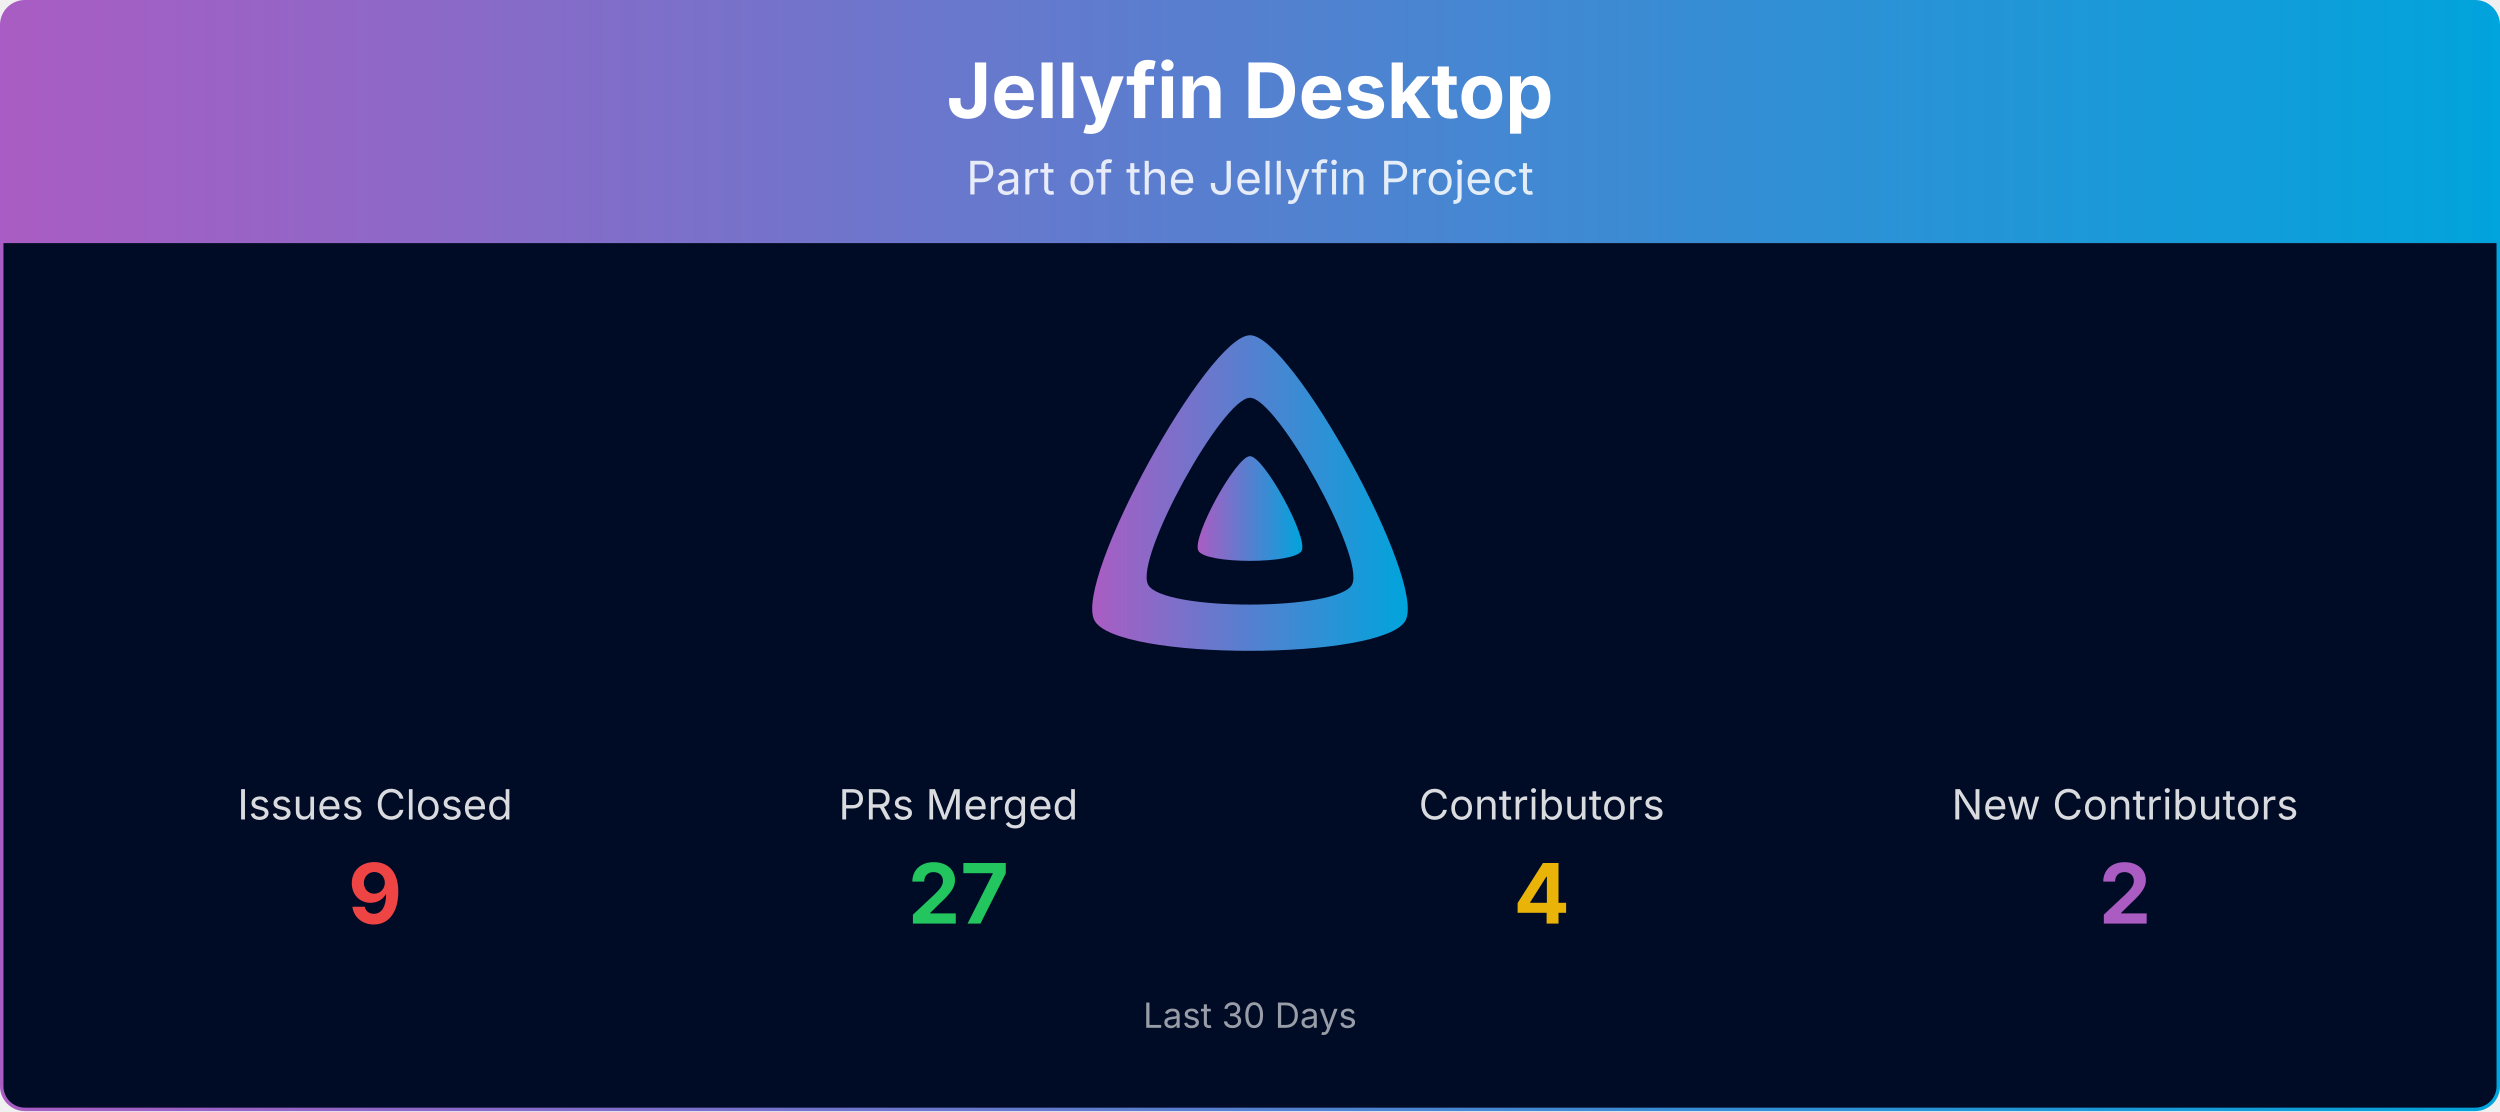
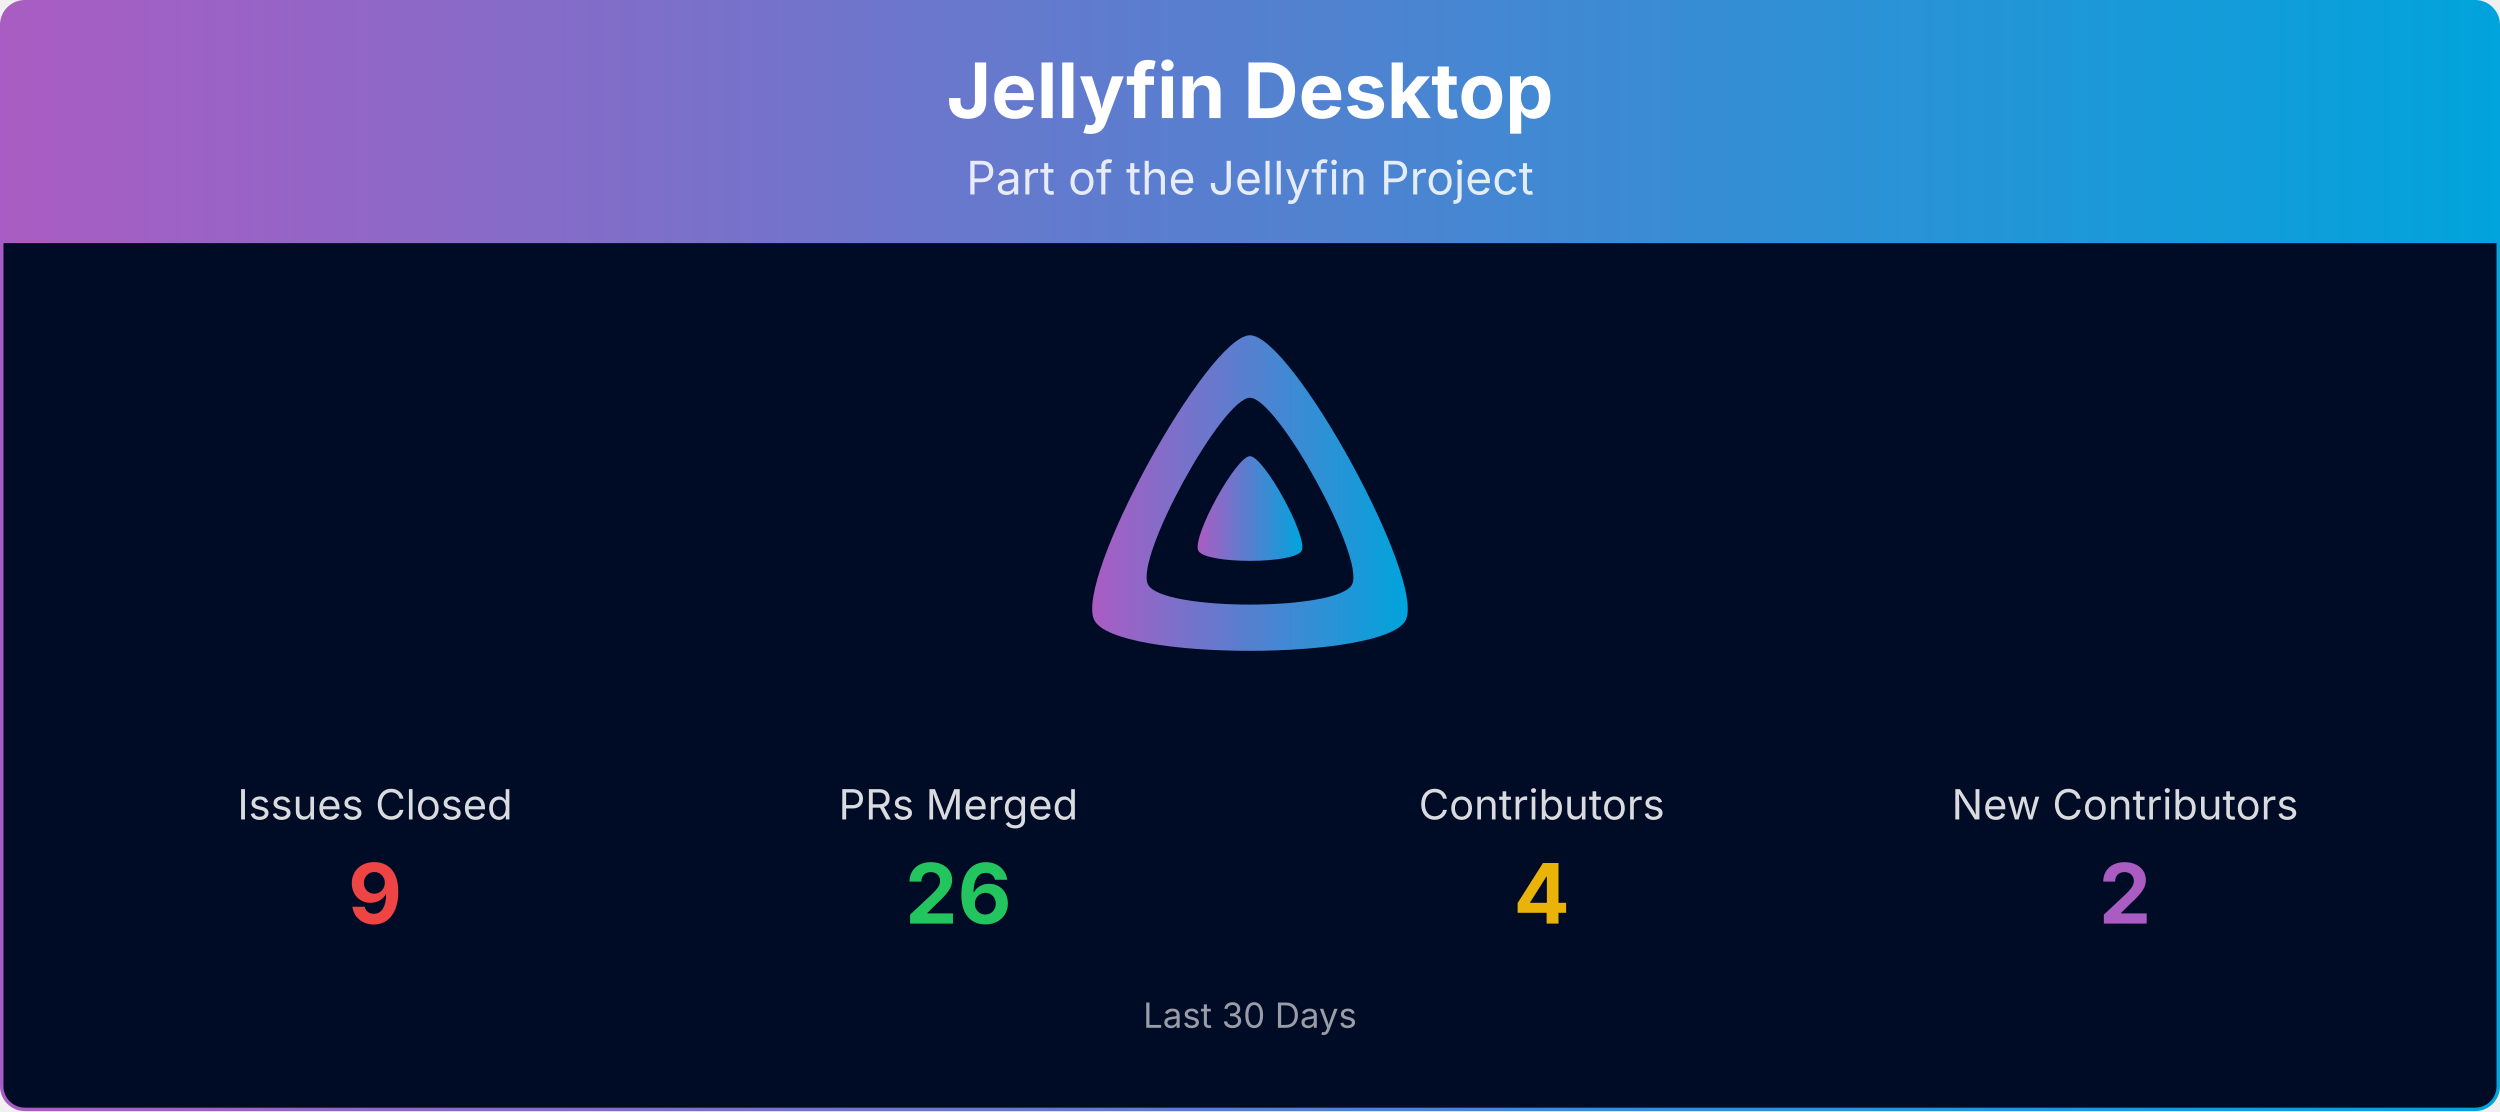
<svg xmlns="http://www.w3.org/2000/svg" viewBox="0 0 1080 480" width="100%" role="img" aria-label="Jellyfin Desktop">
  <defs>
    <linearGradient id="banner-jellyfin-desktop-grad" x1="0" y1="0" x2="1" y2="0">
      <stop offset="0%" stop-color="#AA5CC3" />
      <stop offset="100%" stop-color="#00A4DC" />
    </linearGradient>
    <clipPath id="banner-jellyfin-desktop-grad-clip">
      <rect x="0.75" y="0.75" width="1078.5" height="478.5" rx="10" ry="10" />
    </clipPath>
  </defs>
  <g clip-path="url(#banner-jellyfin-desktop-grad-clip)">
    <path d="M0.75,10.75 A10.0,10.0 0 0 1 10.75,0.75 L1069.25,0.75 A10.0,10.0 0 0 1 1079.25,10.75 L1079.25,105.00 L0.75,105.00 Z" fill="url(#banner-jellyfin-desktop-grad)" />
    <text x="540.0" y="51" text-anchor="middle" font-size="33" font-weight="700" font-family="Plus Jakarta Sans, system-ui, -apple-system, Segoe UI, sans-serif" fill="#ffffff">Jellyfin Desktop</text>
    <text x="540.0" y="84" text-anchor="middle" font-size="20" font-family="Plus Jakarta Sans, system-ui, -apple-system, Segoe UI, sans-serif" fill="#ffffff" opacity="0.85">Part of the Jellyfin Project</text>
    <rect x="0.75" y="105" width="1078.5" height="374.25" fill="#000b25" />
    <g transform="translate(465.00,138.00) scale(0.29297)">
      <path fill="url(#banner-jellyfin-desktop-grad)" fill-rule="evenodd" d="M256,23.3c-61.6,0-259.8,359.4-229.6,420.1s429.3,60,459.2,0S317.6,23.3,256,23.3zM406.5,390.8c-19.6,39.3-281.1,39.8-300.9,0s110.1-275.3,150.4-275.3S426.1,351.4,406.5,390.8z" />
      <path fill="url(#banner-jellyfin-desktop-grad)" d="M256,201.6c-20.4,0-86.2,119.3-76.2,139.4s142.5,19.9,152.4,0S276.5,201.6,256,201.6z" />
    </g>
    <text x="162.0" y="354.0" text-anchor="middle" font-size="18" font-family="Plus Jakarta Sans, system-ui, -apple-system, Segoe UI, sans-serif" fill="#ffffff" opacity="0.85">Issues Closed</text>
    <text x="162.0" y="399.0" text-anchor="middle" font-size="36" font-weight="700" font-family="Plus Jakarta Sans, system-ui, -apple-system, Segoe UI, sans-serif" fill="#ef4444">9</text>
    <text x="414.0" y="354.0" text-anchor="middle" font-size="18" font-family="Plus Jakarta Sans, system-ui, -apple-system, Segoe UI, sans-serif" fill="#ffffff" opacity="0.85">PRs Merged</text>
-     <text x="414.0" y="399.0" text-anchor="middle" font-size="36" font-weight="700" font-family="Plus Jakarta Sans, system-ui, -apple-system, Segoe UI, sans-serif" fill="#22c55e">27</text>
+     <text x="414.0" y="399.0" text-anchor="middle" font-size="36" font-weight="700" font-family="Plus Jakarta Sans, system-ui, -apple-system, Segoe UI, sans-serif" fill="#22c55e">26</text>
    <text x="666.0" y="354.0" text-anchor="middle" font-size="18" font-family="Plus Jakarta Sans, system-ui, -apple-system, Segoe UI, sans-serif" fill="#ffffff" opacity="0.85">Contributors</text>
    <text x="666.0" y="399.0" text-anchor="middle" font-size="36" font-weight="700" font-family="Plus Jakarta Sans, system-ui, -apple-system, Segoe UI, sans-serif" fill="#eab308">4</text>
    <text x="918.0" y="354.0" text-anchor="middle" font-size="18" font-family="Plus Jakarta Sans, system-ui, -apple-system, Segoe UI, sans-serif" fill="#ffffff" opacity="0.85">New Contributors</text>
    <text x="918.0" y="399.0" text-anchor="middle" font-size="36" font-weight="700" font-family="Plus Jakarta Sans, system-ui, -apple-system, Segoe UI, sans-serif" fill="#AA5CC3">2</text>
    <text x="540.0" y="444.0" text-anchor="middle" font-size="15" font-family="Plus Jakarta Sans, system-ui, -apple-system, Segoe UI, sans-serif" fill="#ffffff" opacity="0.6">Last 30 Days</text>
  </g>
  <rect x="0.75" y="0.75" width="1078.5" height="478.5" rx="10" ry="10" fill="none" stroke="url(#banner-jellyfin-desktop-grad)" stroke-width="1.5" />
</svg>
